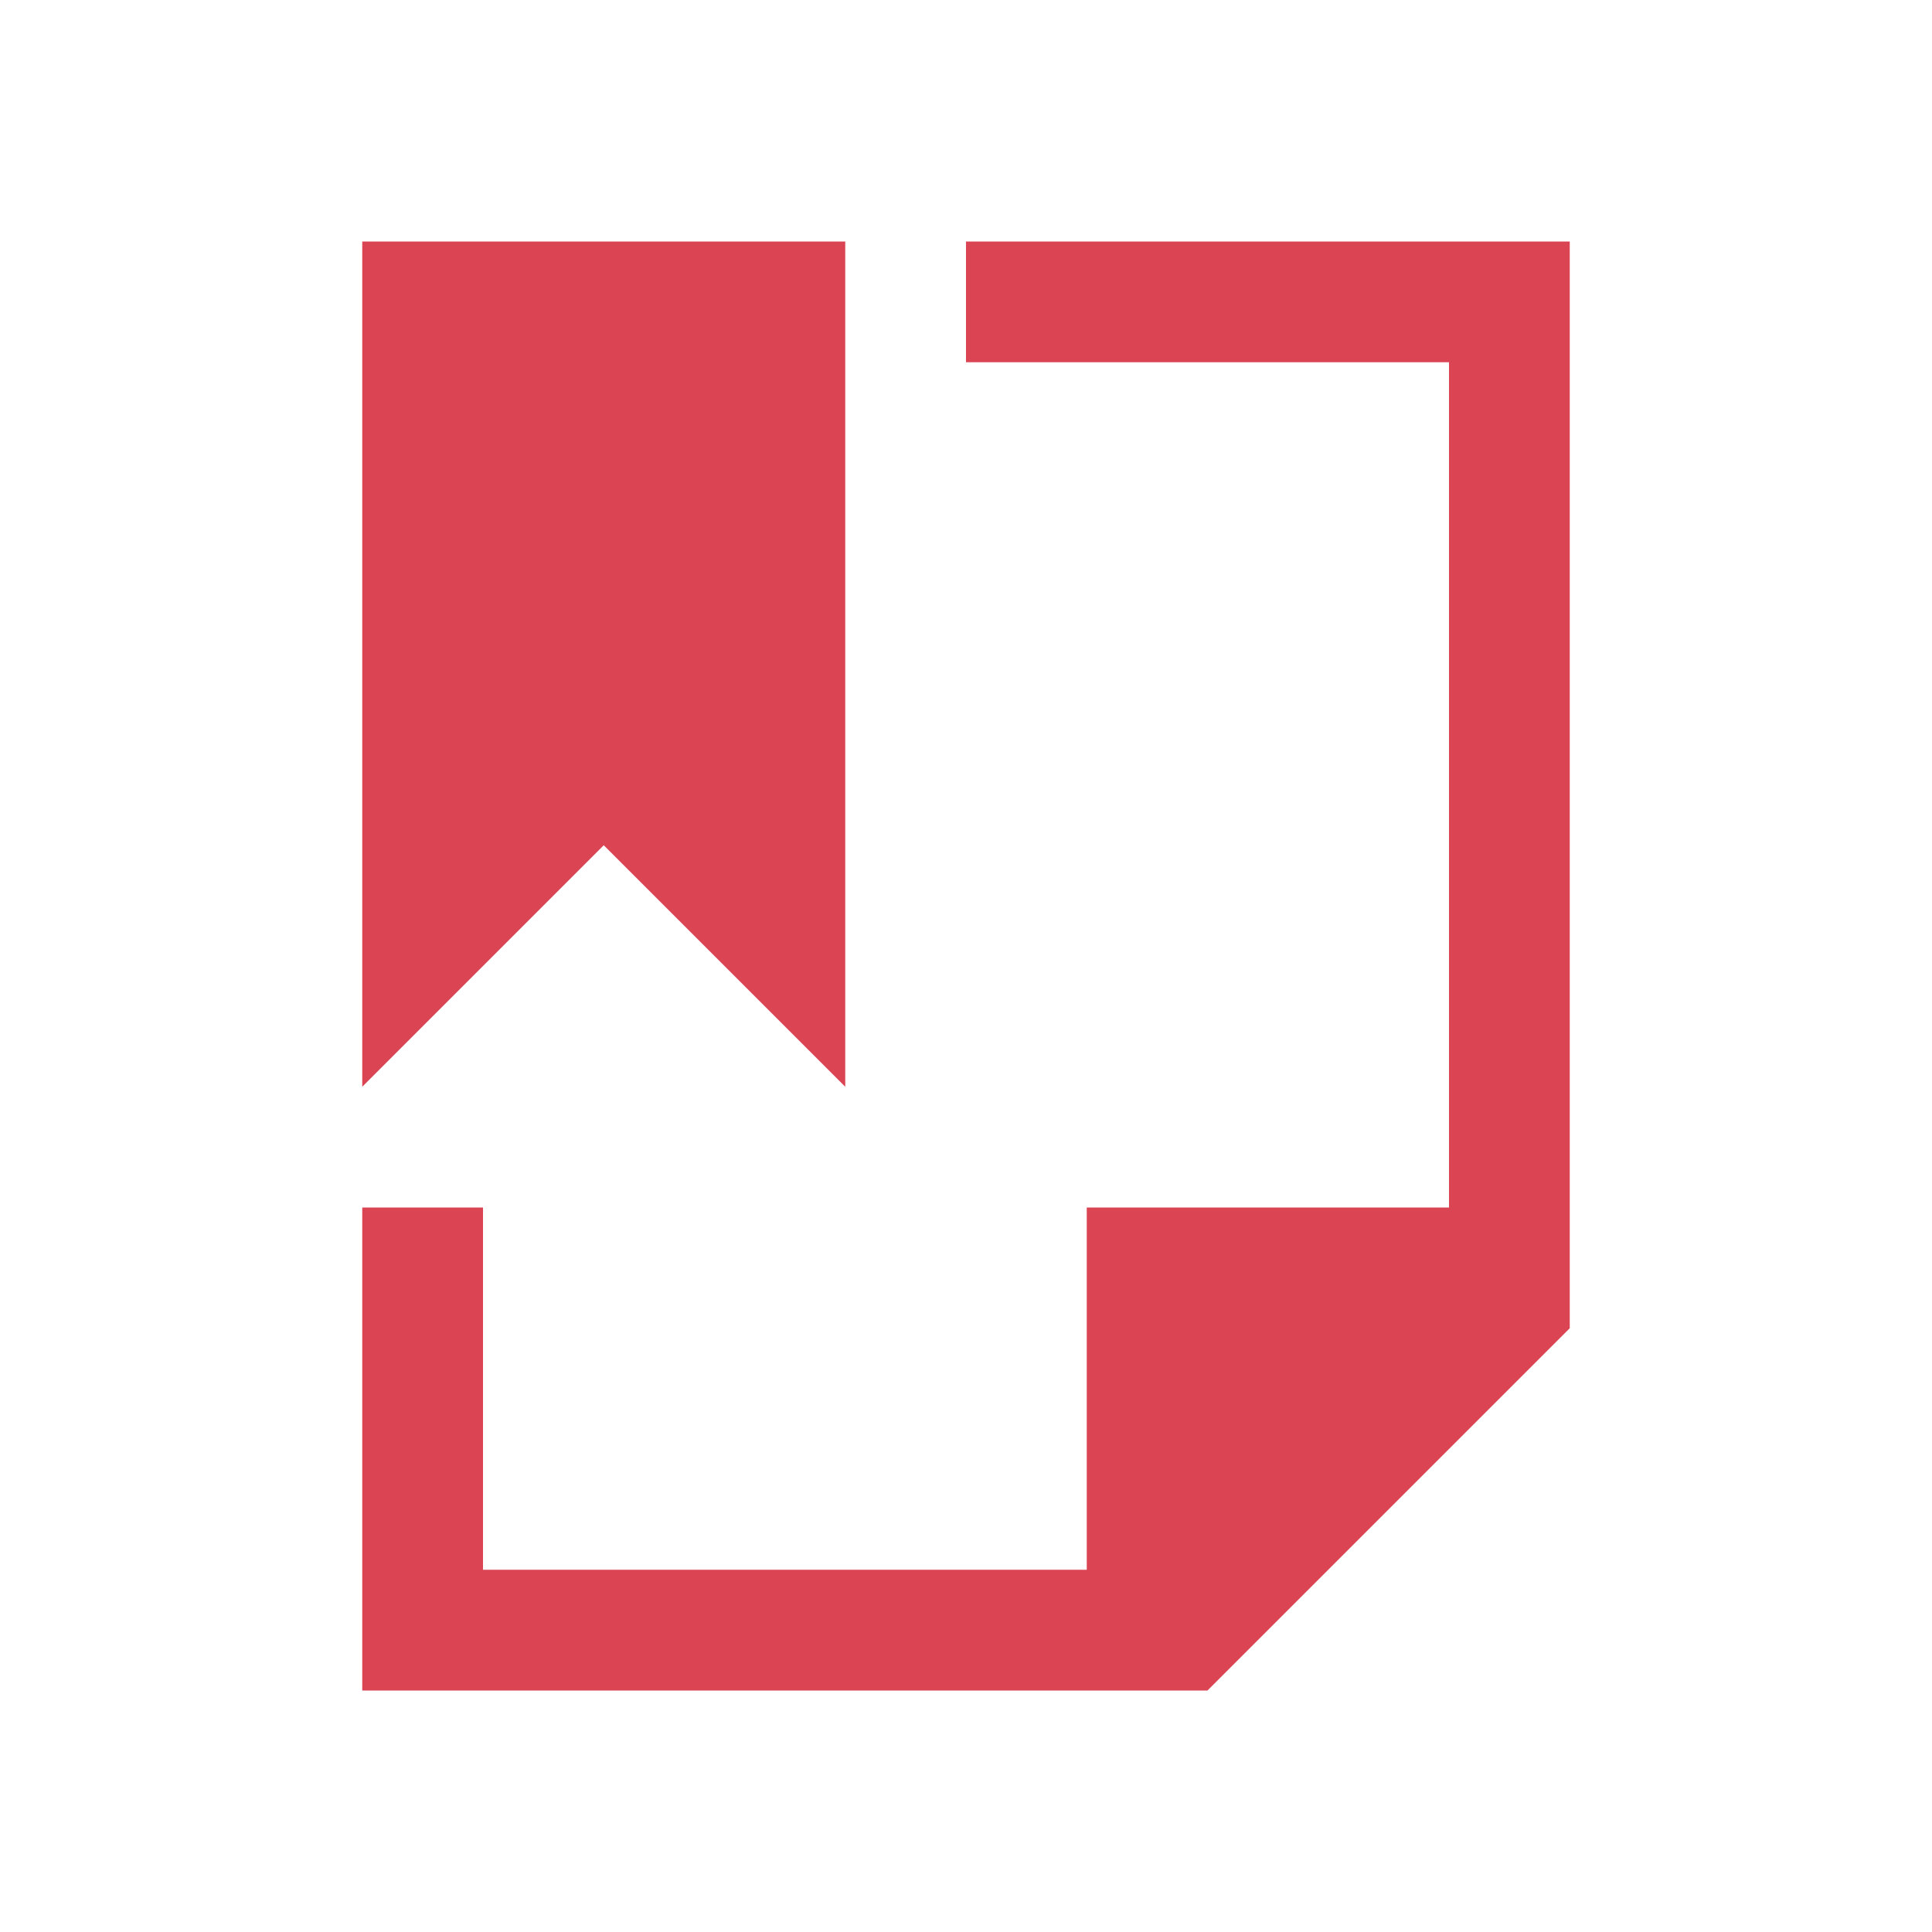
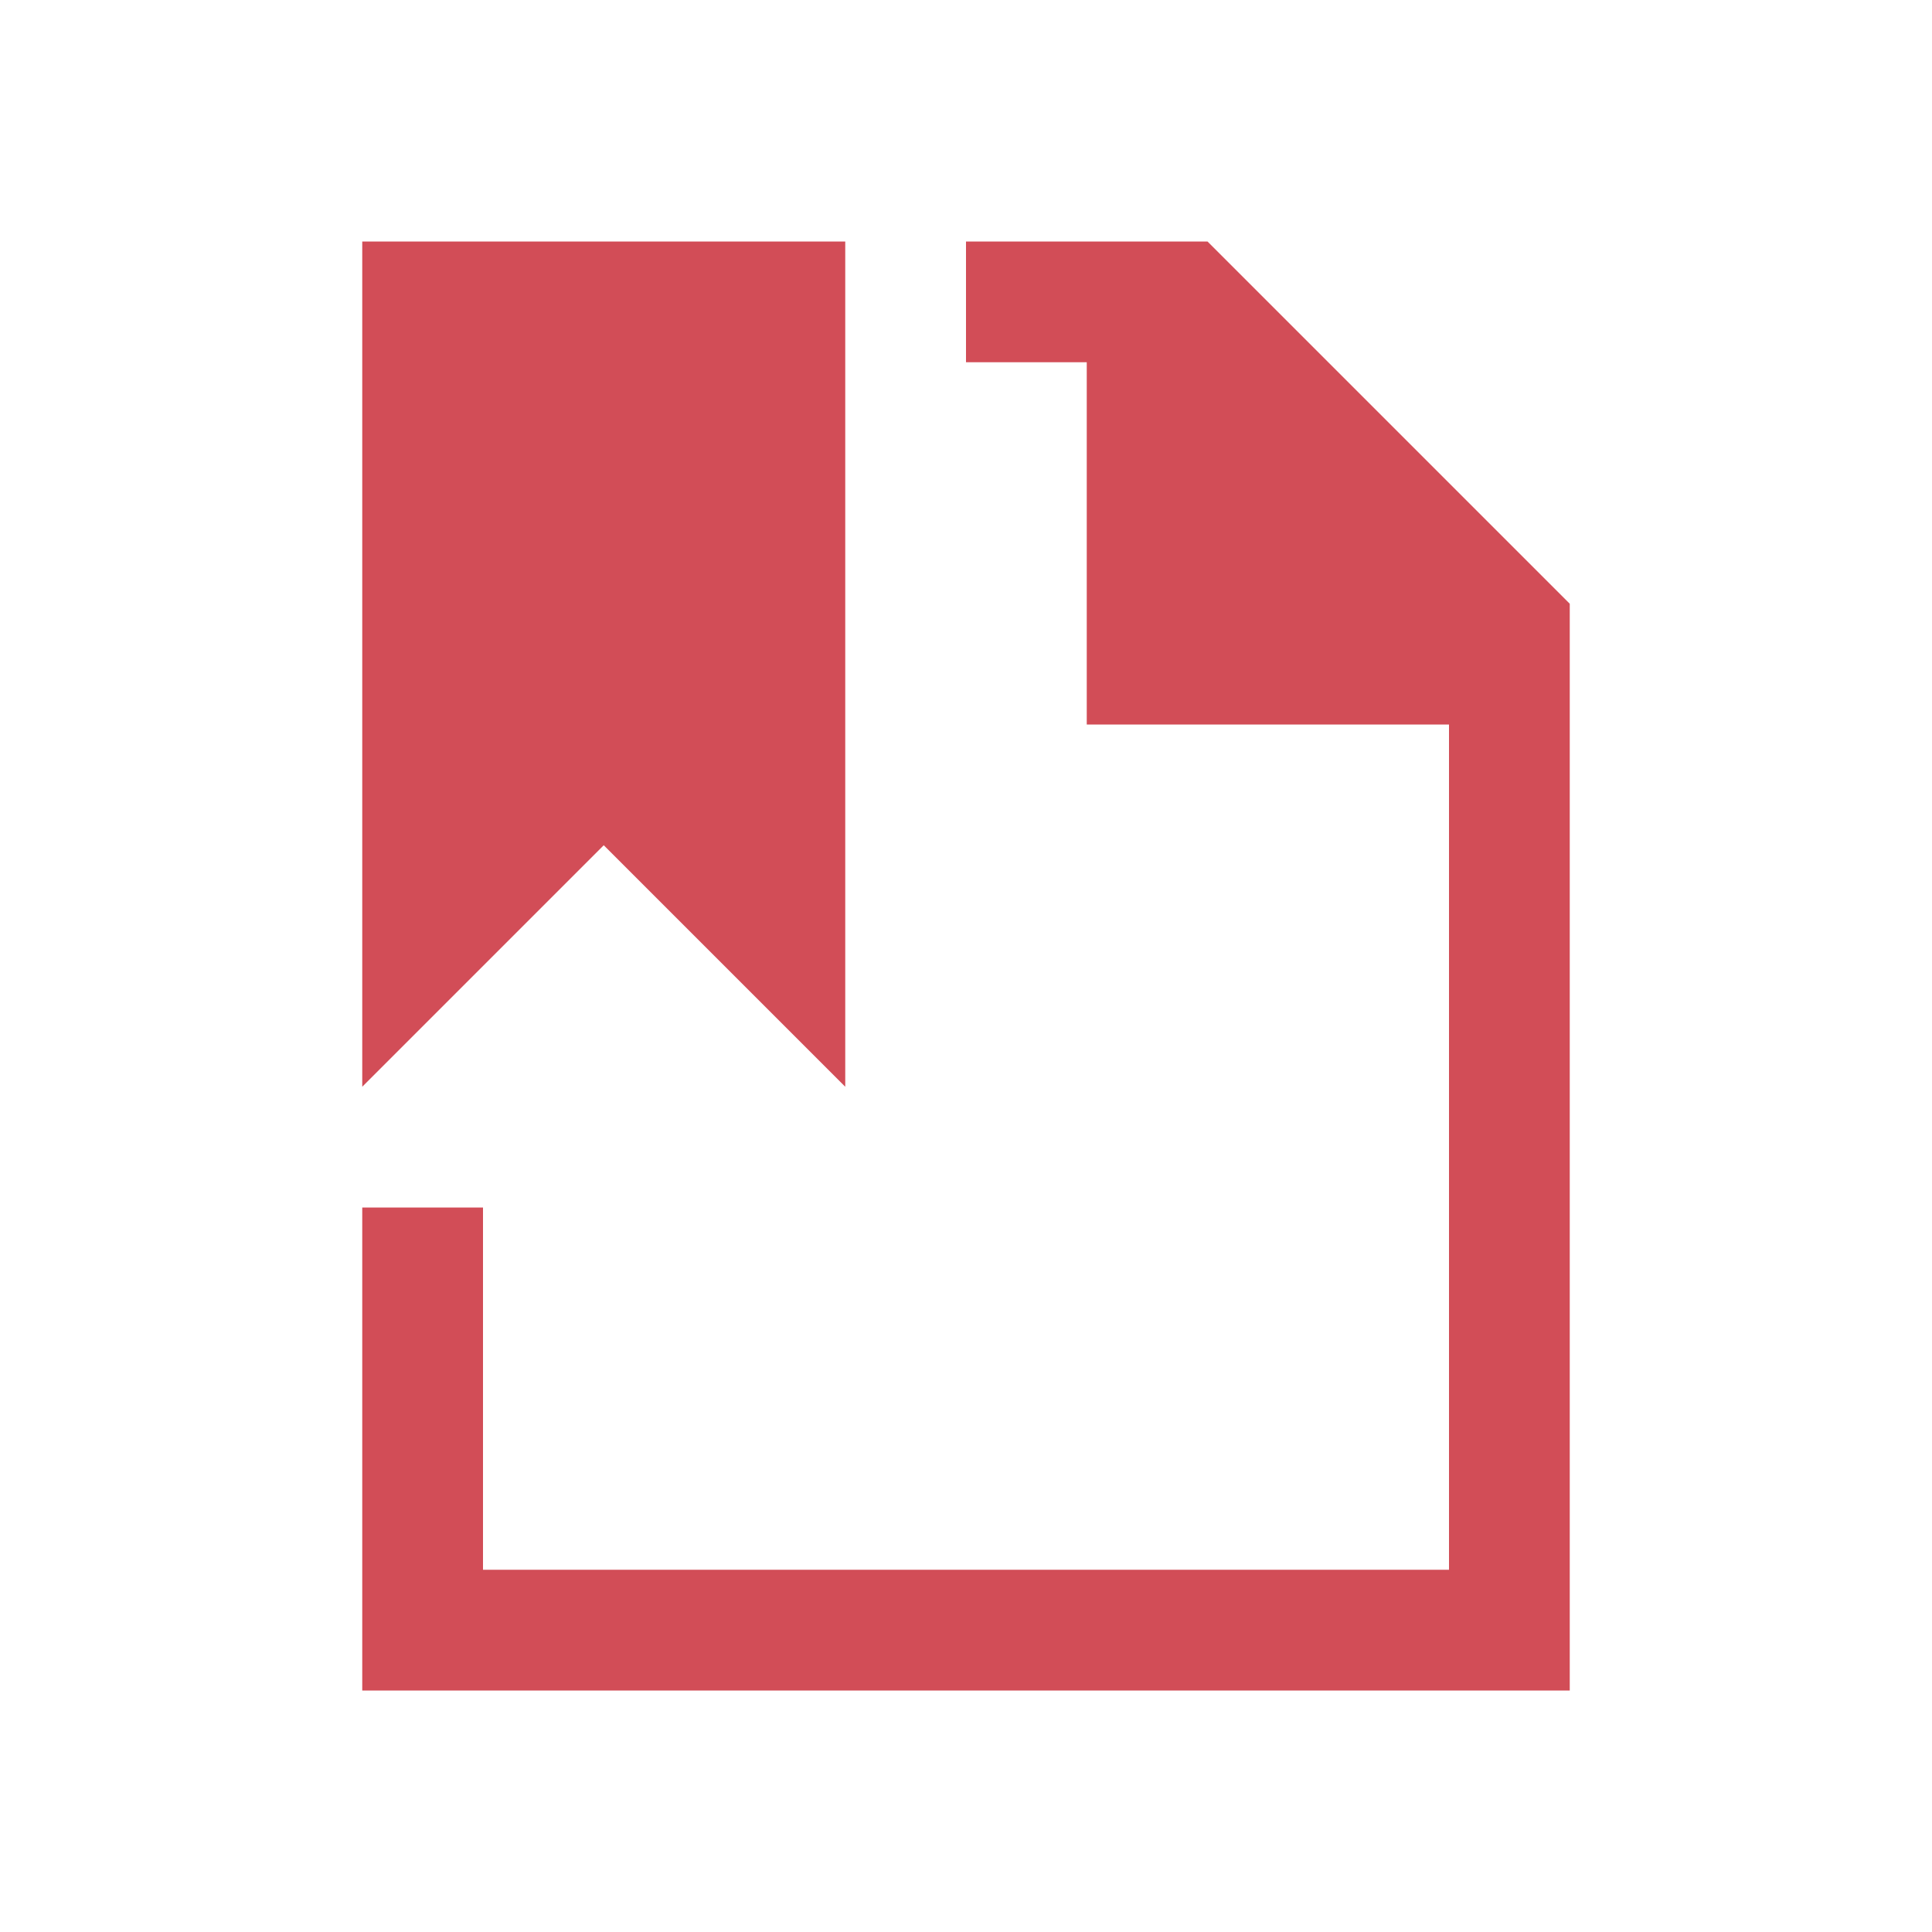
- <svg xmlns="http://www.w3.org/2000/svg" viewBox="0 0 16 16">
-   <defs id="defs3051">
-     <style type="text/css" id="current-color-scheme">
-       .ColorScheme-Text {
-         color:#232629;
-       }
-       .ColorScheme-NegativeText {
-         color:#da4453;
-       }
-       </style>
-   </defs>
-   <path style="fill:currentColor;fill-opacity:1;stroke:none" class="ColorScheme-NegativeText" d="m3 2v7l2-2 2 2v-7zm5 0v1h4v7h-3v3h-5v-3h-1v4h7l3-3v-9z" />
+ <svg xmlns="http://www.w3.org/2000/svg" version="1.1" viewBox="0 0 16 16">
+   <path d="M 3 2 L 3 9 L 5 7 L 7 9 L 7 2 L 3 2 Z M 8 2 L 8 3 L 9 3 L 9 6 L 12 6 L 12 13 L 4 13 L 4 10 L 3 10 L 3 14 L 13 14 L 13 5 L 10 2 L 8 2 Z" fill="#d24d57" />
</svg>
